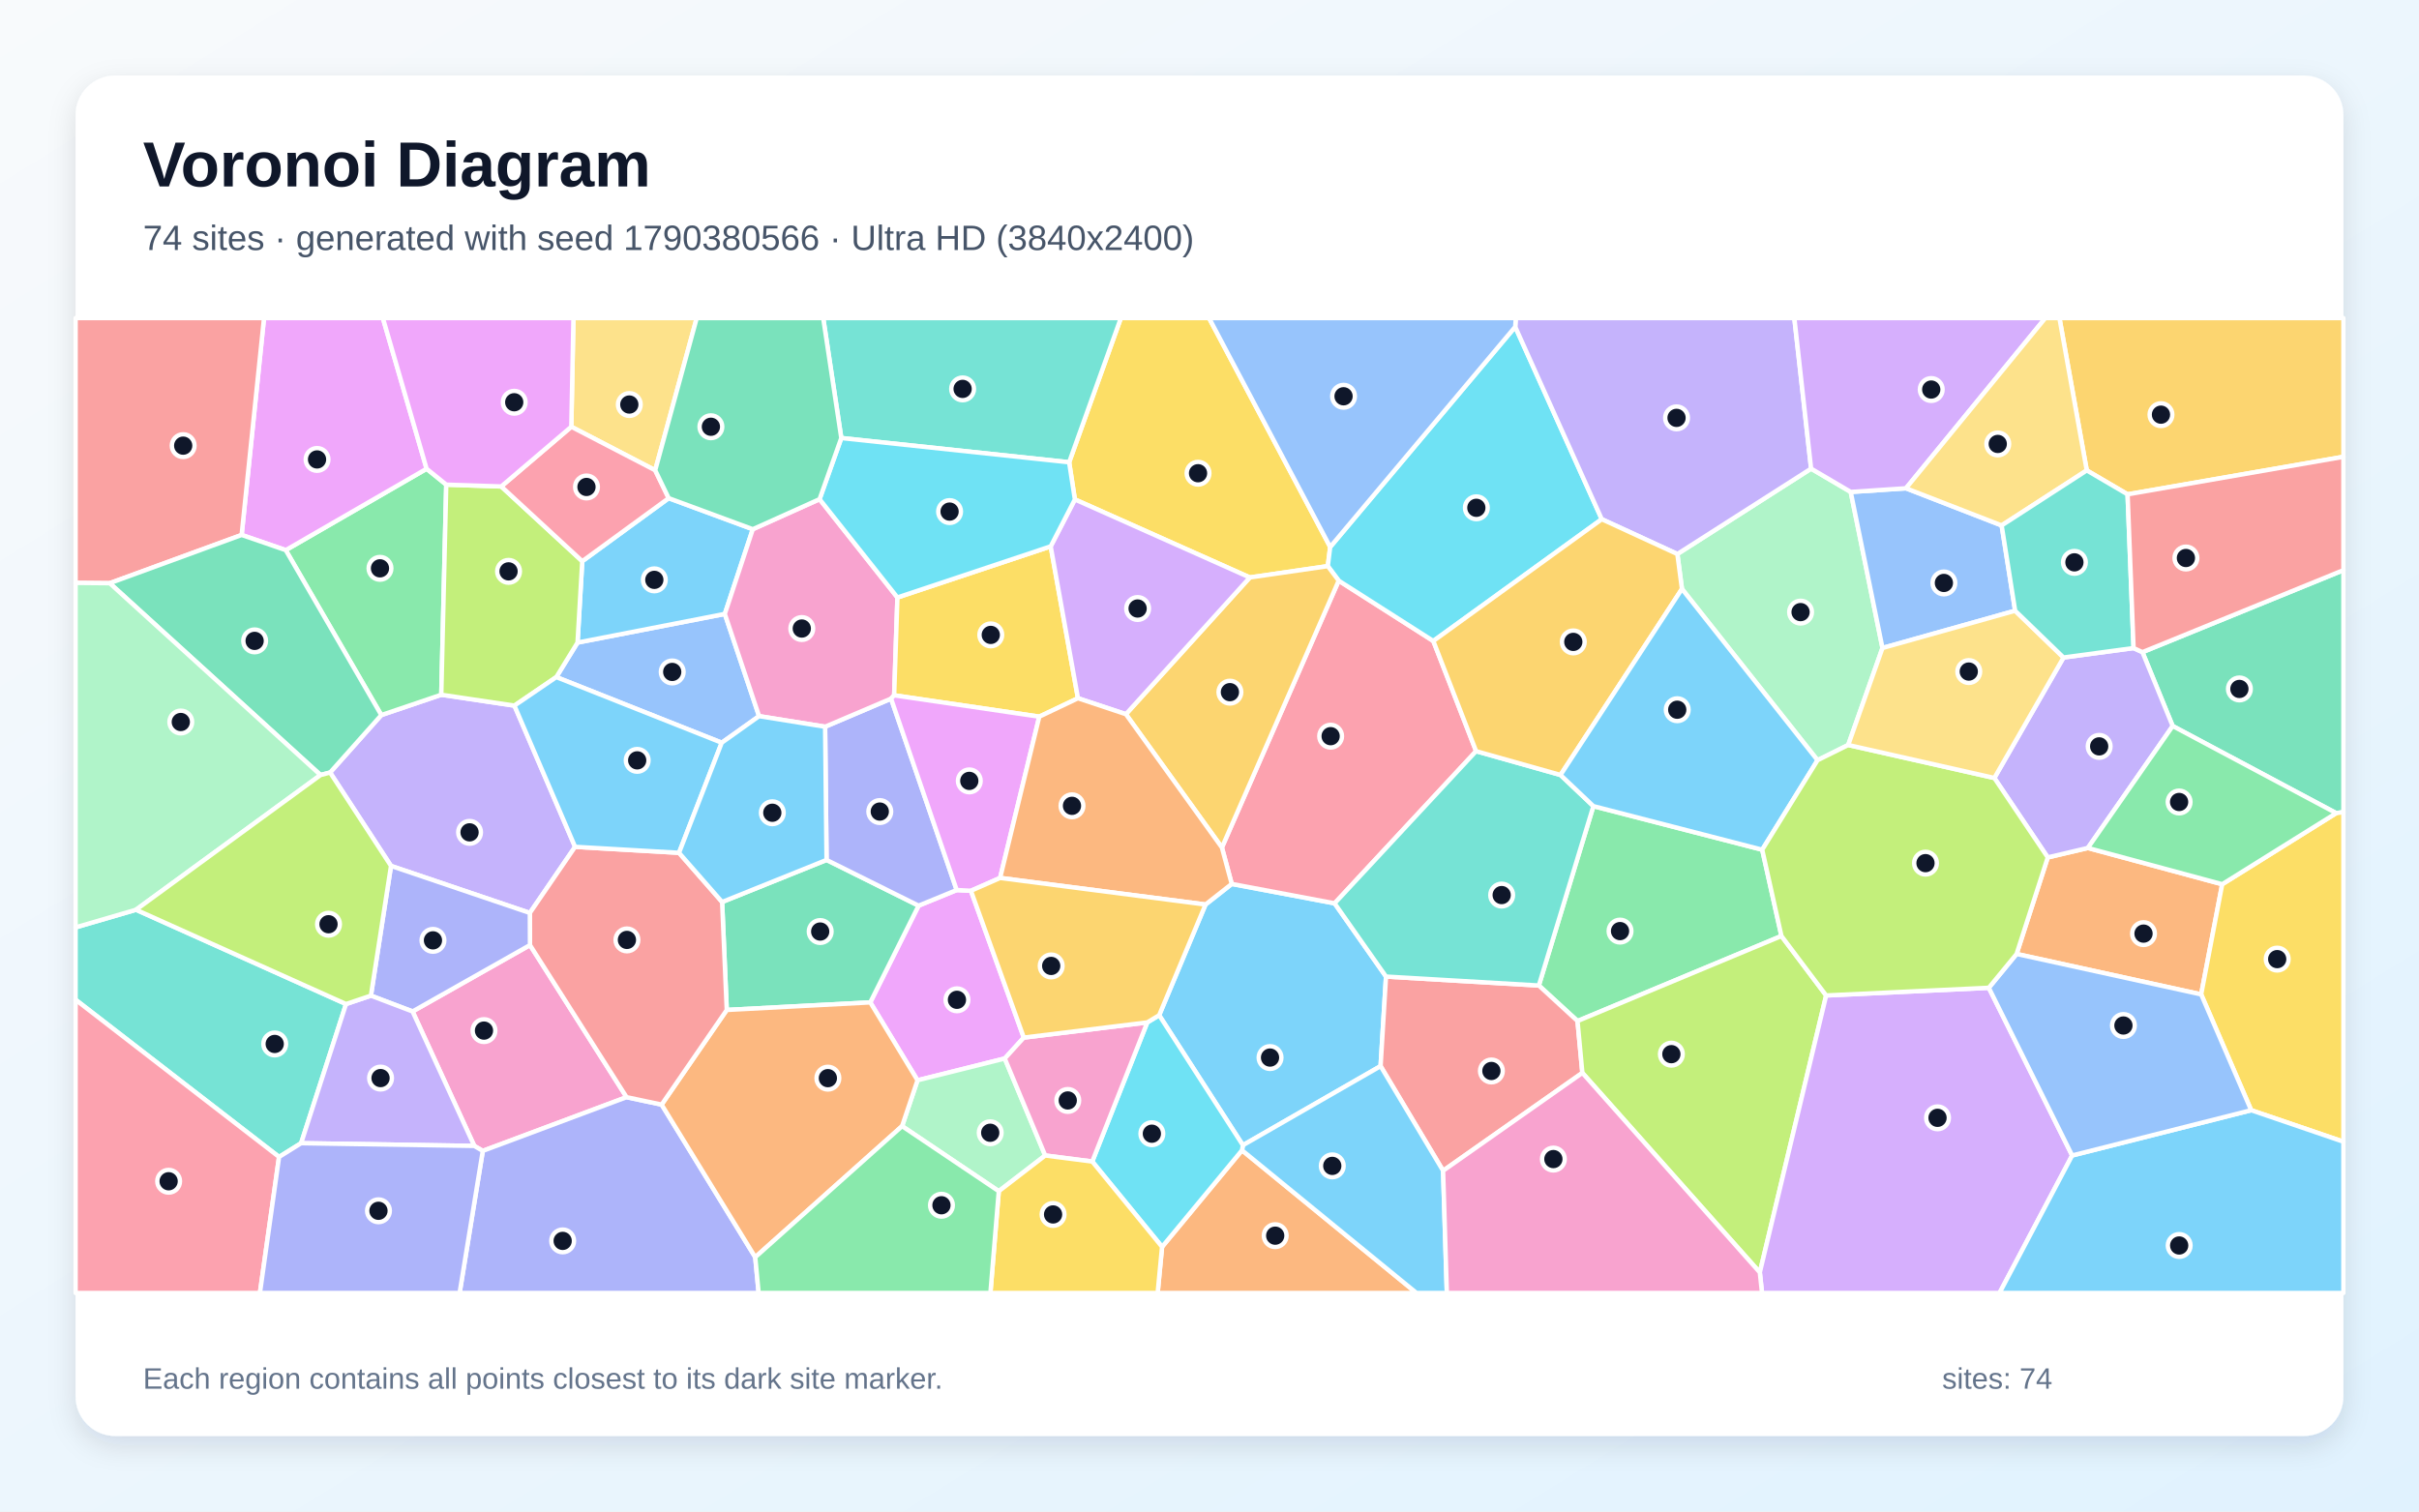
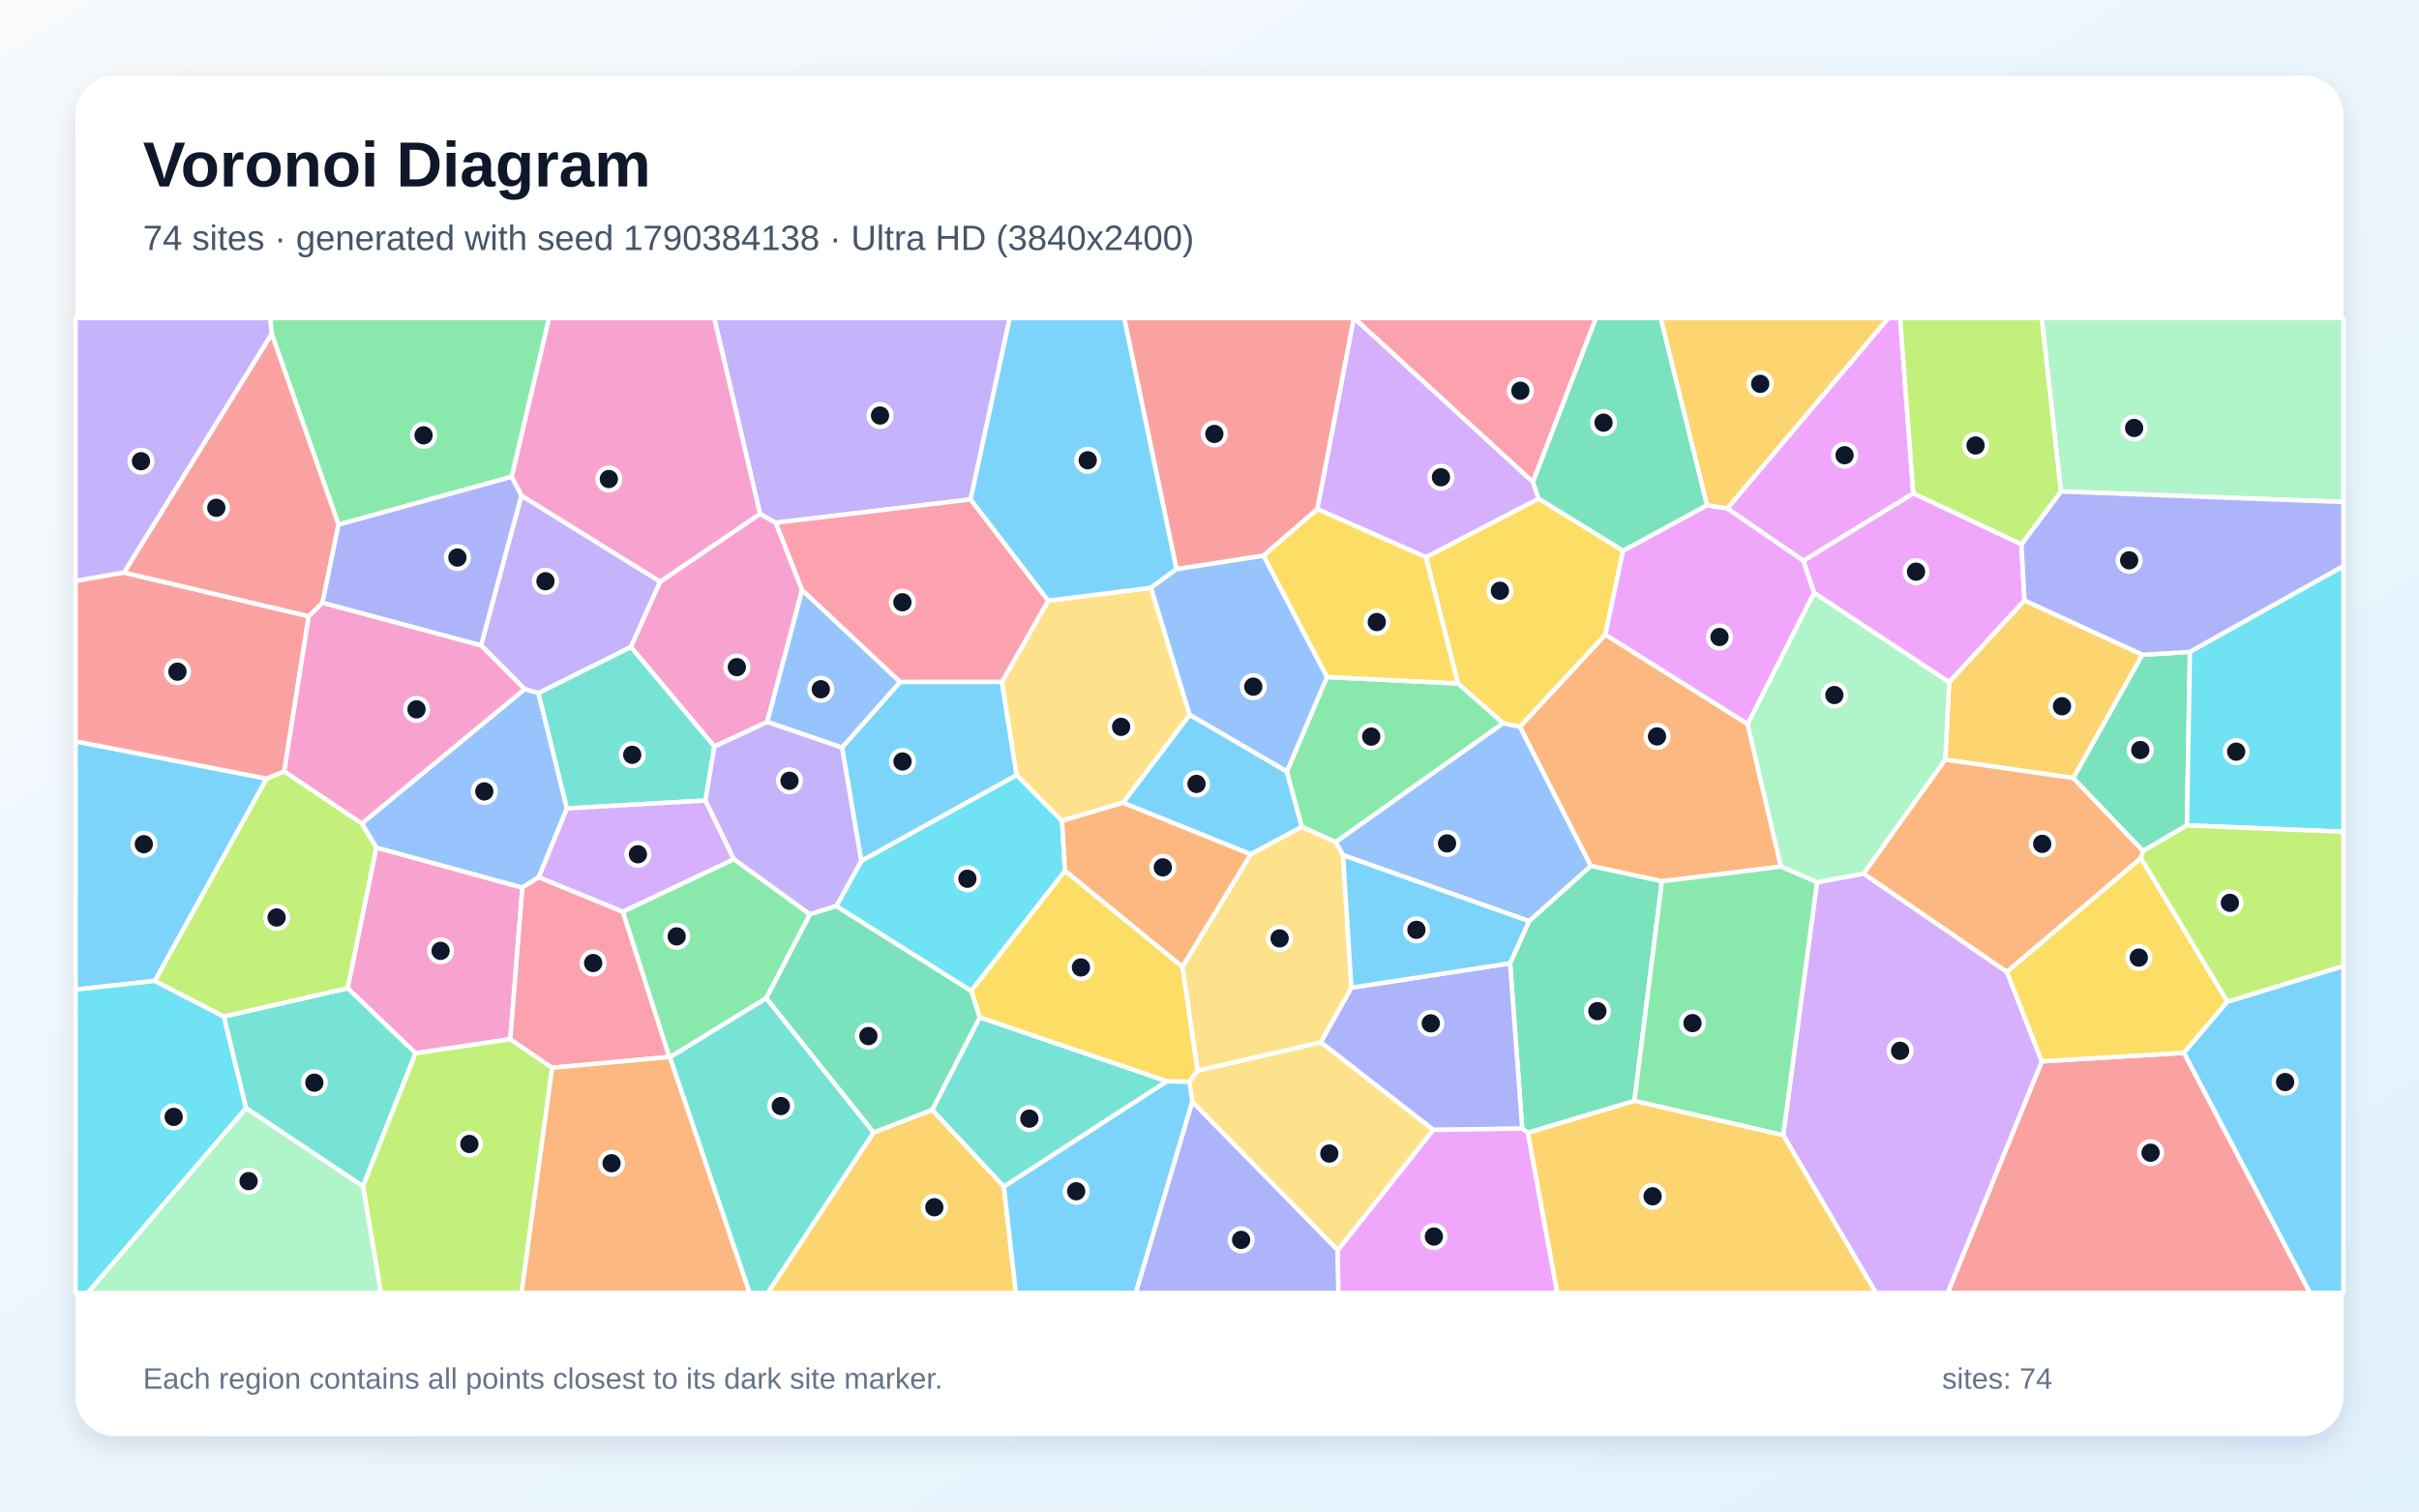
<svg xmlns="http://www.w3.org/2000/svg" width="3840" height="2400" viewBox="0 0 3840 2400" role="img" aria-labelledby="title description">
  <defs>
    <linearGradient id="background" x1="0" y1="0" x2="1" y2="1">
      <stop stop-color="#F8FAFC" />
      <stop offset="1" stop-color="#E0F2FE" />
    </linearGradient>
    <filter id="shadow" x="-5%" y="-5%" width="110%" height="110%">
      <feDropShadow dx="0" dy="15" stdDeviation="22" flood-color="#0F172A" flood-opacity=".12" />
    </filter>
  </defs>
  <rect width="3840" height="2400" fill="url(#background)" />
  <rect x="120" y="120" width="3600" height="2160" rx="63" fill="#FFFFFF" filter="url(#shadow)" />
  <g font-family="Arial, sans-serif">
    <text x="227" y="296" font-size="101" font-weight="700" fill="#0F172A">Voronoi Diagram</text>
-     <text x="227" y="397" font-size="56" fill="#475569">74 sites · generated with seed 1790380566 · Ultra HD (3840x2400)</text>
+     <text x="227" y="397" font-size="56" fill="#475569">74 sites · generated with seed 1790384138 · Ultra HD (3840x2400)</text>
  </g>
  <g stroke="#FFFFFF" stroke-width="7" stroke-linejoin="round">
-     <polygon points="1913.7,1436.2 1955.3,1403.5 2118.6,1434.3 2200.2,1550.6 2191.6,1692.8 1973.0,1818.4 1840.1,1612.0" fill="#38BDF8" fill-opacity="0.65" />
-     <polygon points="620.7,1374.9 524.0,1226.6 605.3,1135.4 700.5,1103.1 816.6,1120.4 912.9,1344.6 841.1,1449.6" fill="#A78BFA" fill-opacity="0.65" />
-     <polygon points="752.9,1819.5 654.9,1606.0 841.3,1500.6 994.6,1742.1 766.4,1827.4" fill="#F472B6" fill-opacity="0.65" />
-     <polygon points="1844.7,1979.8 1971.6,1826.4 2248.6,2053.0 1837.7,2053.0" fill="#FB923C" fill-opacity="0.65" />
-     <polygon points="2111.6,868.5 2107.8,898.9 1984.0,916.9 1706.3,793.0 1697.2,734.0 1779.3,505.0 1919.3,505.0" fill="#FACC15" fill-opacity="0.65" />
-     <polygon points="2529.4,1280.0 2797.4,1349.2 2827.9,1486.2 2504.2,1621.2 2442.8,1564.8" fill="#4ADE80" fill-opacity="0.65" />
-     <polygon points="549.3,1594.2 478.0,1815.2 443.0,1837.0 120.0,1587.4 120.0,1472.5 215.9,1444.5" fill="#2DD4BF" fill-opacity="0.65" />
-     <polygon points="1205.0,1137.1 1145.7,1179.3 883.1,1075.1 916.8,1020.3 1150.6,974.8" fill="#60A5FA" fill-opacity="0.65" />
-     <polygon points="1625.2,1647.5 1595.0,1680.7 1456.5,1715.3 1381.5,1591.6 1458.2,1438.0 1518.7,1413.2 1541.3,1414.4" fill="#E879F9" fill-opacity="0.65" />
-     <polygon points="3708.6,1291.1 3449.0,1152.8 3401.0,1035.5 3720.0,905.3 3720.0,1289.5" fill="#34D399" fill-opacity="0.65" />
-     <polygon points="2290.8,1858.9 2191.6,1692.8 2200.2,1550.6 2442.8,1564.8 2504.2,1621.2 2511.9,1703.5" fill="#F87171" fill-opacity="0.65" />
-     <polygon points="766.4,1827.4 994.6,1742.1 1050.3,1753.9 1198.9,1996.2 1204.3,2053.0 729.6,2053.0" fill="#818CF8" fill-opacity="0.65" />
-     <polygon points="3377.4,784.9 3312.6,746.9 3269.2,505.0 3720.0,505.0 3720.0,725.3" fill="#FBBF24" fill-opacity="0.65" />
-     <polygon points="2511.9,1703.5 2504.2,1621.2 2827.9,1486.2 2898.9,1580.6 2793.6,2020.4" fill="#A3E635" fill-opacity="0.65" />
-     <polygon points="2793.6,2020.4 2898.9,1580.6 3157.1,1568.4 3289.4,1834.7 3174.1,2053.0 2797.1,2053.0" fill="#C084FC" fill-opacity="0.65" />
-     <polygon points="1939.7,1345.7 2125.1,922.0 2275.3,1017.8 2343.2,1192.7 2118.6,1434.3 1955.3,1403.5" fill="#FB7185" fill-opacity="0.65" />
-     <polygon points="2405.3,518.9 2542.7,824.4 2275.3,1017.8 2125.1,922.0 2107.8,898.9 2111.6,868.5" fill="#22D3EE" fill-opacity="0.65" />
-     <polygon points="2933.9,1182.9 2885.2,1207.1 2670.0,935.1 2662.7,879.7 2875.0,744.1 2937.9,781.1 2988.3,1028.9" fill="#86EFAC" fill-opacity="0.65" />
-     <polygon points="1040.1,746.7 906.9,677.6 910.3,505.0 1106.0,505.0" fill="#FCD34D" fill-opacity="0.65" />
-     <polygon points="1195.0,840.3 1150.6,974.8 916.8,1020.3 924.3,891.1 1061.5,791.0" fill="#38BDF8" fill-opacity="0.65" />
-     <polygon points="1971.6,1826.4 1973.0,1818.4 2191.6,1692.8 2290.8,1858.9 2296.8,2053.0 2248.6,2053.0" fill="#38BDF8" fill-opacity="0.65" />
-     <polygon points="2875.0,744.1 2662.7,879.7 2542.7,824.4 2405.3,518.9 2406.2,505.0 2848.4,505.0" fill="#A78BFA" fill-opacity="0.65" />
-     <polygon points="2290.8,1858.9 2511.9,1703.5 2793.6,2020.4 2797.1,2053.0 2296.8,2053.0" fill="#F472B6" fill-opacity="0.65" />
-     <polygon points="3527.6,1404.0 3494.2,1578.9 3201.2,1514.7 3250.7,1361.4 3314.3,1346.4" fill="#FB923C" fill-opacity="0.65" />
-     <polygon points="3573.6,1762.8 3494.2,1578.9 3527.6,1404.0 3708.6,1291.1 3720.0,1289.5 3720.0,1812.8" fill="#FACC15" fill-opacity="0.65" />
-     <polygon points="453.6,873.5 677.2,744.3 708.4,769.5 700.5,1103.1 605.3,1135.4" fill="#4ADE80" fill-opacity="0.65" />
-     <polygon points="2343.2,1192.7 2477.2,1230.5 2529.4,1280.0 2442.8,1564.8 2200.2,1550.6 2118.6,1434.3" fill="#2DD4BF" fill-opacity="0.65" />
-     <polygon points="3025.6,775.3 3177.5,834.3 3198.9,969.7 2988.3,1028.9 2937.9,781.1" fill="#60A5FA" fill-opacity="0.65" />
-     <polygon points="677.2,744.3 453.6,873.5 383.6,849.4 419.1,505.0 607.8,505.0" fill="#E879F9" fill-opacity="0.65" />
-     <polygon points="1312.1,1365.4 1458.2,1438.0 1381.5,1591.6 1153.7,1603.6 1146.3,1432.2" fill="#34D399" fill-opacity="0.65" />
-     <polygon points="383.6,849.4 174.2,926.0 120.0,925.5 120.0,505.0 419.1,505.0" fill="#F87171" fill-opacity="0.65" />
-     <polygon points="1518.7,1413.2 1458.2,1438.0 1312.1,1365.4 1309.8,1153.9 1414.5,1109.3" fill="#818CF8" fill-opacity="0.65" />
-     <polygon points="2542.7,824.4 2662.7,879.7 2670.0,935.1 2477.2,1230.5 2343.2,1192.7 2275.3,1017.8" fill="#FBBF24" fill-opacity="0.65" />
-     <polygon points="708.4,769.5 795.7,772.4 924.3,891.1 916.8,1020.3 883.1,1075.1 816.6,1120.4 700.5,1103.1" fill="#A3E635" fill-opacity="0.65" />
-     <polygon points="3025.6,775.3 2937.9,781.1 2875.0,744.1 2848.4,505.0 3246.8,505.0" fill="#C084FC" fill-opacity="0.65" />
-     <polygon points="795.7,772.4 906.9,677.6 1040.1,746.7 1061.5,791.0 924.3,891.1" fill="#FB7185" fill-opacity="0.65" />
-     <polygon points="1733.9,1844.3 1821.2,1623.4 1840.1,1612.0 1973.0,1818.4 1971.6,1826.4 1844.7,1979.8" fill="#22D3EE" fill-opacity="0.65" />
-     <polygon points="1432.0,1788.1 1456.5,1715.3 1595.0,1680.7 1659.2,1834.7 1585.5,1891.4" fill="#86EFAC" fill-opacity="0.65" />
-     <polygon points="3312.6,746.9 3177.5,834.3 3025.6,775.3 3246.8,505.0 3269.2,505.0" fill="#FCD34D" fill-opacity="0.65" />
-     <polygon points="2670.0,935.1 2885.2,1207.1 2797.4,1349.2 2529.4,1280.0 2477.2,1230.5" fill="#38BDF8" fill-opacity="0.65" />
-     <polygon points="3289.4,1834.7 3573.6,1762.8 3720.0,1812.8 3720.0,2053.0 3174.1,2053.0" fill="#38BDF8" fill-opacity="0.65" />
-     <polygon points="3314.3,1346.4 3250.7,1361.4 3165.9,1235.3 3275.7,1044.0 3386.9,1029.0 3401.0,1035.5 3449.0,1152.8" fill="#A78BFA" fill-opacity="0.65" />
-     <polygon points="1301.0,792.6 1424.6,948.7 1419.4,1104.0 1414.5,1109.3 1309.8,1153.9 1205.0,1137.1 1150.6,974.8 1195.0,840.3" fill="#F472B6" fill-opacity="0.65" />
-     <polygon points="1198.9,1996.2 1050.3,1753.9 1153.7,1603.6 1381.5,1591.6 1456.5,1715.3 1432.0,1788.1" fill="#FB923C" fill-opacity="0.65" />
-     <polygon points="1667.9,867.5 1711.2,1108.7 1649.8,1137.9 1419.4,1104.0 1424.6,948.7" fill="#FACC15" fill-opacity="0.65" />
-     <polygon points="3527.6,1404.0 3314.3,1346.4 3449.0,1152.8 3708.6,1291.1" fill="#4ADE80" fill-opacity="0.65" />
-     <polygon points="1697.2,734.0 1335.5,695.5 1306.8,505.0 1779.3,505.0" fill="#2DD4BF" fill-opacity="0.65" />
-     <polygon points="3289.4,1834.7 3157.1,1568.4 3201.2,1514.7 3494.2,1578.9 3573.6,1762.8" fill="#60A5FA" fill-opacity="0.65" />
-     <polygon points="1587.6,1394.0 1541.3,1414.4 1518.7,1413.2 1414.5,1109.3 1419.4,1104.0 1649.8,1137.9" fill="#E879F9" fill-opacity="0.65" />
-     <polygon points="508.8,1230.6 174.2,926.0 383.6,849.4 453.6,873.5 605.3,1135.4 524.0,1226.6" fill="#34D399" fill-opacity="0.65" />
-     <polygon points="1077.9,1354.1 1146.3,1432.2 1153.7,1603.6 1050.3,1753.9 994.6,1742.1 841.3,1500.6 841.1,1449.6 912.9,1344.6" fill="#F87171" fill-opacity="0.65" />
-     <polygon points="841.3,1500.6 654.9,1606.0 588.8,1580.9 620.7,1374.9 841.1,1449.6" fill="#818CF8" fill-opacity="0.65" />
-     <polygon points="2125.1,922.0 1939.7,1345.7 1787.3,1134.0 1984.0,916.9 2107.8,898.9" fill="#FBBF24" fill-opacity="0.65" />
-     <polygon points="3165.9,1235.3 3250.7,1361.4 3201.2,1514.7 3157.1,1568.4 2898.9,1580.6 2827.9,1486.2 2797.4,1349.2 2885.2,1207.1 2933.9,1182.9" fill="#A3E635" fill-opacity="0.65" />
-     <polygon points="1787.3,1134.0 1711.2,1108.7 1667.9,867.5 1706.3,793.0 1984.0,916.9" fill="#C084FC" fill-opacity="0.65" />
-     <polygon points="120.0,1587.4 443.0,1837.0 412.6,2053.0 120.0,2053.0" fill="#FB7185" fill-opacity="0.65" />
-     <polygon points="1667.9,867.5 1424.6,948.7 1301.0,792.6 1335.5,695.5 1697.2,734.0 1706.3,793.0" fill="#22D3EE" fill-opacity="0.65" />
-     <polygon points="215.9,1444.5 120.0,1472.5 120.0,925.5 174.2,926.0 508.8,1230.6" fill="#86EFAC" fill-opacity="0.65" />
-     <polygon points="2933.9,1182.9 2988.3,1028.9 3198.9,969.7 3275.7,1044.0 3165.9,1235.3" fill="#FCD34D" fill-opacity="0.65" />
-     <polygon points="1077.9,1354.1 912.9,1344.6 816.6,1120.4 883.1,1075.1 1145.7,1179.3" fill="#38BDF8" fill-opacity="0.65" />
-     <polygon points="1309.8,1153.9 1312.1,1365.4 1146.3,1432.2 1077.9,1354.1 1145.7,1179.3 1205.0,1137.1" fill="#38BDF8" fill-opacity="0.65" />
-     <polygon points="478.0,1815.2 549.3,1594.2 588.8,1580.9 654.9,1606.0 752.9,1819.5" fill="#A78BFA" fill-opacity="0.65" />
-     <polygon points="1659.2,1834.7 1595.0,1680.7 1625.2,1647.5 1821.2,1623.4 1733.9,1844.3" fill="#F472B6" fill-opacity="0.65" />
-     <polygon points="1587.6,1394.0 1649.8,1137.9 1711.2,1108.7 1787.3,1134.0 1939.7,1345.7 1955.3,1403.5 1913.7,1436.2" fill="#FB923C" fill-opacity="0.65" />
-     <polygon points="1585.5,1891.4 1659.2,1834.7 1733.9,1844.3 1844.7,1979.8 1837.7,2053.0 1572.2,2053.0" fill="#FACC15" fill-opacity="0.65" />
-     <polygon points="1198.9,1996.2 1432.0,1788.1 1585.5,1891.4 1572.2,2053.0 1204.3,2053.0" fill="#4ADE80" fill-opacity="0.65" />
-     <polygon points="3386.9,1029.0 3275.7,1044.0 3198.9,969.7 3177.5,834.3 3312.6,746.9 3377.4,784.9" fill="#2DD4BF" fill-opacity="0.65" />
-     <polygon points="2405.3,518.9 2111.6,868.5 1919.3,505.0 2406.2,505.0" fill="#60A5FA" fill-opacity="0.65" />
-     <polygon points="906.9,677.6 795.7,772.4 708.4,769.5 677.2,744.3 607.8,505.0 910.3,505.0" fill="#E879F9" fill-opacity="0.65" />
-     <polygon points="1335.5,695.5 1301.0,792.6 1195.0,840.3 1061.5,791.0 1040.1,746.7 1106.0,505.0 1306.8,505.0" fill="#34D399" fill-opacity="0.65" />
-     <polygon points="3401.0,1035.5 3386.9,1029.0 3377.4,784.9 3720.0,725.3 3720.0,905.3" fill="#F87171" fill-opacity="0.65" />
-     <polygon points="443.0,1837.0 478.0,1815.2 752.9,1819.5 766.4,1827.4 729.6,2053.0 412.6,2053.0" fill="#818CF8" fill-opacity="0.65" />
-     <polygon points="1821.2,1623.4 1625.2,1647.5 1541.3,1414.4 1587.6,1394.0 1913.7,1436.2 1840.1,1612.0" fill="#FBBF24" fill-opacity="0.65" />
-     <polygon points="588.8,1580.9 549.3,1594.2 215.9,1444.5 508.8,1230.6 524.0,1226.6 620.7,1374.9" fill="#A3E635" fill-opacity="0.65" />
+     <polygon points="245.9,1557.5 120.0,1571.3 120.0,1177.1 423.4,1236.3" fill="#38BDF8" fill-opacity="0.65" />
+     <polygon points="763.6,1024.6 827.6,786.8 1048.1,923.5 1001.5,1027.4 854.8,1100.6 832.8,1094.2" fill="#A78BFA" fill-opacity="0.65" />
+     <polygon points="810.1,1650.0 659.7,1672.4 551.8,1569.1 597.3,1345.7 829.3,1409.3" fill="#F472B6" fill-opacity="0.65" />
+     <polygon points="2774.2,1149.6 2827.1,1376.0 2638.2,1399.4 2525.2,1374.9 2412.6,1154.0 2548.4,1007.6" fill="#FB923C" fill-opacity="0.65" />
+     <polygon points="2263.4,884.7 2442.4,791.7 2576.5,874.4 2548.4,1007.6 2412.6,1154.0 2386.1,1148.4 2314.4,1085.2" fill="#FACC15" fill-opacity="0.65" />
+     <polygon points="1165.0,1364.1 1285.8,1451.7 1216.5,1584.9 1063.6,1678.7 1062.3,1678.3 988.6,1447.5" fill="#4ADE80" fill-opacity="0.65" />
+     <polygon points="390.6,1759.7 355.2,1614.0 551.8,1569.1 659.7,1672.4 576.2,1883.7" fill="#2DD4BF" fill-opacity="0.65" />
+     <polygon points="900.0,1283.6 855.3,1392.8 829.3,1409.3 597.3,1345.7 574.2,1307.7 832.8,1094.2 854.8,1100.6" fill="#60A5FA" fill-opacity="0.65" />
+     <polygon points="2879.6,941.3 2862.6,890.4 3037.2,783.2 3208.9,864.1 3213.7,953.6 3094.1,1083.3" fill="#E879F9" fill-opacity="0.65" />
+     <polygon points="2425.4,1798.6 2416.4,1792.0 2397.2,1529.5 2427.3,1462.6 2525.2,1374.9 2638.2,1399.4 2594.5,1748.1" fill="#34D399" fill-opacity="0.65" />
+     <polygon points="3241.2,1685.2 3466.9,1671.6 3667.1,2053.0 3091.6,2053.0" fill="#F87171" fill-opacity="0.65" />
+     <polygon points="2275.3,1794.1 2096.5,1654.9 2145.2,1568.2 2397.2,1529.5 2416.4,1792.0" fill="#818CF8" fill-opacity="0.65" />
+     <polygon points="1386.8,1798.0 1479.8,1762.2 1593.6,1884.0 1612.7,2053.0 1218.6,2053.0" fill="#FBBF24" fill-opacity="0.65" />
+     <polygon points="576.2,1883.7 659.7,1672.4 810.1,1650.0 876.5,1695.4 828.0,2053.0 604.7,2053.0" fill="#A3E635" fill-opacity="0.65" />
+     <polygon points="2830.7,1802.4 2884.4,1400.8 2958.5,1387.1 3185.7,1543.0 3241.2,1685.2 3091.6,2053.0 2978.0,2053.0" fill="#C084FC" fill-opacity="0.65" />
+     <polygon points="876.5,1695.4 810.1,1650.0 829.3,1409.3 855.3,1392.8 988.6,1447.5 1062.3,1678.3" fill="#FB7185" fill-opacity="0.65" />
+     <polygon points="1327.6,1438.8 1367.2,1366.9 1613.9,1230.5 1685.9,1303.3 1690.6,1382.8 1541.7,1573.5" fill="#22D3EE" fill-opacity="0.65" />
+     <polygon points="3271.5,780.4 3241.1,505.0 3720.0,505.0 3720.0,797.1" fill="#86EFAC" fill-opacity="0.65" />
+     <polygon points="2123.6,1985.3 1892.7,1749.4 1887.9,1717.5 1901.0,1700.0 2096.5,1654.9 2275.3,1794.1" fill="#FCD34D" fill-opacity="0.65" />
+     <polygon points="1782.6,1274.6 1888.5,1134.8 2042.8,1224.9 2066.7,1312.9 1985.4,1356.5" fill="#38BDF8" fill-opacity="0.65" />
+     <polygon points="1336.6,1187.0 1428.9,1082.7 1590.5,1082.6 1613.9,1230.5 1367.2,1366.9" fill="#38BDF8" fill-opacity="0.65" />
+     <polygon points="431.4,530.3 197.1,909.1 120.0,922.5 120.0,505.0 429.1,505.0" fill="#A78BFA" fill-opacity="0.65" />
+     <polygon points="1206.5,815.8 1231.5,830.0 1273.3,936.7 1218.0,1146.4 1134.0,1185.4 1001.5,1027.4 1048.1,923.5" fill="#F472B6" fill-opacity="0.65" />
+     <polygon points="876.5,1695.4 1062.3,1678.3 1063.6,1678.7 1190.1,2053.0 828.0,2053.0" fill="#FB923C" fill-opacity="0.65" />
+     <polygon points="3535.9,1590.5 3466.9,1671.6 3241.2,1685.2 3185.7,1543.0 3398.5,1362.3" fill="#FACC15" fill-opacity="0.65" />
+     <polygon points="2120.3,1337.2 2066.7,1312.9 2042.8,1224.9 2106.4,1075.0 2314.4,1085.2 2386.1,1148.4" fill="#4ADE80" fill-opacity="0.65" />
+     <polygon points="1134.0,1185.4 1119.9,1271.1 900.0,1283.6 854.8,1100.6 1001.5,1027.4" fill="#2DD4BF" fill-opacity="0.65" />
+     <polygon points="1428.9,1082.7 1336.6,1187.0 1218.0,1146.4 1273.3,936.7" fill="#60A5FA" fill-opacity="0.65" />
+     <polygon points="3037.2,783.2 2862.6,890.4 2741.8,807.3 2997.5,505.0 3016.4,505.0" fill="#E879F9" fill-opacity="0.65" />
+     <polygon points="3471.6,1310.5 3401.9,1351.3 3291.1,1235.4 3400.6,1039.6 3476.4,1035.1" fill="#34D399" fill-opacity="0.65" />
+     <polygon points="2091.3,808.4 2005.6,882.4 1867.5,903.7 1784.5,505.0 2149.3,505.0" fill="#F87171" fill-opacity="0.65" />
+     <polygon points="3476.4,1035.1 3400.6,1039.6 3213.7,953.6 3208.9,864.1 3271.5,780.4 3720.0,797.1 3720.0,899.0" fill="#818CF8" fill-opacity="0.65" />
+     <polygon points="3400.6,1039.6 3291.1,1235.4 3088.0,1206.2 3094.1,1083.3 3213.7,953.6" fill="#FBBF24" fill-opacity="0.65" />
+     <polygon points="3271.5,780.4 3208.9,864.1 3037.2,783.2 3016.4,505.0 3241.1,505.0" fill="#A3E635" fill-opacity="0.65" />
+     <polygon points="2433.5,765.3 2442.4,791.7 2263.4,884.7 2091.3,808.4 2149.3,505.0 2149.8,505.0" fill="#C084FC" fill-opacity="0.65" />
+     <polygon points="2433.5,765.3 2149.8,505.0 2533.6,505.0" fill="#FB7185" fill-opacity="0.65" />
+     <polygon points="3471.6,1310.5 3476.4,1035.1 3720.0,899.0 3720.0,1320.7" fill="#22D3EE" fill-opacity="0.65" />
+     <polygon points="3088.0,1206.2 2958.5,1387.1 2884.4,1400.8 2827.1,1376.0 2774.2,1149.6 2879.6,941.3 3094.1,1083.3" fill="#86EFAC" fill-opacity="0.65" />
+     <polygon points="1664.0,953.7 1827.1,933.2 1888.5,1134.8 1782.6,1274.6 1685.9,1303.3 1613.9,1230.5 1590.5,1082.6" fill="#FCD34D" fill-opacity="0.65" />
+     <polygon points="3466.9,1671.6 3535.9,1590.5 3720.0,1533.8 3720.0,2053.0 3667.1,2053.0" fill="#38BDF8" fill-opacity="0.65" />
+     <polygon points="1593.6,1884.0 1852.4,1716.7 1887.9,1717.5 1892.7,1749.4 1803.1,2053.0 1612.7,2053.0" fill="#38BDF8" fill-opacity="0.65" />
+     <polygon points="1540.8,793.0 1231.5,830.0 1206.5,815.8 1133.7,505.0 1602.9,505.0" fill="#A78BFA" fill-opacity="0.65" />
+     <polygon points="1206.5,815.8 1048.1,923.5 827.6,786.8 812.1,757.0 871.5,505.0 1133.7,505.0" fill="#F472B6" fill-opacity="0.65" />
+     <polygon points="3088.0,1206.2 3291.1,1235.4 3401.9,1351.3 3398.5,1362.3 3185.7,1543.0 2958.5,1387.1" fill="#FB923C" fill-opacity="0.65" />
+     <polygon points="2106.4,1075.0 2005.6,882.4 2091.3,808.4 2263.4,884.7 2314.4,1085.2" fill="#FACC15" fill-opacity="0.65" />
+     <polygon points="812.1,757.0 537.4,833.1 431.4,530.3 429.1,505.0 871.5,505.0" fill="#4ADE80" fill-opacity="0.65" />
+     <polygon points="1555.2,1615.3 1852.4,1716.7 1593.6,1884.0 1479.8,1762.2" fill="#2DD4BF" fill-opacity="0.65" />
+     <polygon points="2132.0,1357.9 2120.3,1337.2 2386.1,1148.4 2412.6,1154.0 2525.2,1374.9 2427.3,1462.6" fill="#60A5FA" fill-opacity="0.65" />
+     <polygon points="2709.9,802.1 2741.8,807.3 2862.6,890.4 2879.6,941.3 2774.2,1149.6 2548.4,1007.6 2576.5,874.4" fill="#E879F9" fill-opacity="0.65" />
+     <polygon points="2709.9,802.1 2576.5,874.4 2442.4,791.7 2433.5,765.3 2533.6,505.0 2636.3,505.0" fill="#34D399" fill-opacity="0.65" />
+     <polygon points="197.1,909.1 490.1,978.5 451.2,1225.1 423.4,1236.3 120.0,1177.1 120.0,922.5" fill="#F87171" fill-opacity="0.65" />
+     <polygon points="1892.7,1749.4 2123.6,1985.3 2124.7,2053.0 1803.1,2053.0" fill="#818CF8" fill-opacity="0.65" />
+     <polygon points="2741.8,807.3 2709.9,802.1 2636.3,505.0 2997.5,505.0" fill="#FBBF24" fill-opacity="0.65" />
+     <polygon points="3535.9,1590.5 3398.5,1362.3 3401.9,1351.3 3471.6,1310.5 3720.0,1320.7 3720.0,1533.8" fill="#A3E635" fill-opacity="0.65" />
+     <polygon points="1119.9,1271.1 1165.0,1364.1 988.6,1447.5 855.3,1392.8 900.0,1283.6" fill="#C084FC" fill-opacity="0.65" />
+     <polygon points="1540.8,793.0 1664.0,953.7 1590.5,1082.6 1428.9,1082.7 1273.3,936.7 1231.5,830.0" fill="#FB7185" fill-opacity="0.65" />
+     <polygon points="120.0,1571.3 245.9,1557.5 355.2,1614.0 390.6,1759.7 139.1,2053.0 120.0,2053.0" fill="#22D3EE" fill-opacity="0.65" />
+     <polygon points="390.6,1759.7 576.2,1883.7 604.7,2053.0 139.1,2053.0" fill="#86EFAC" fill-opacity="0.65" />
+     <polygon points="1901.0,1700.0 1876.9,1535.1 1985.4,1356.5 2066.7,1312.9 2120.3,1337.2 2132.0,1357.9 2145.2,1568.2 2096.5,1654.9" fill="#FCD34D" fill-opacity="0.65" />
+     <polygon points="2145.2,1568.2 2132.0,1357.9 2427.3,1462.6 2397.2,1529.5" fill="#38BDF8" fill-opacity="0.65" />
+     <polygon points="1867.5,903.7 1827.1,933.2 1664.0,953.7 1540.8,793.0 1602.9,505.0 1784.5,505.0" fill="#38BDF8" fill-opacity="0.65" />
+     <polygon points="1119.9,1271.1 1134.0,1185.4 1218.0,1146.4 1336.6,1187.0 1367.2,1366.9 1327.6,1438.8 1285.8,1451.7 1165.0,1364.1" fill="#A78BFA" fill-opacity="0.65" />
+     <polygon points="574.2,1307.7 451.2,1225.1 490.1,978.5 511.9,956.9 763.6,1024.6 832.8,1094.2" fill="#F472B6" fill-opacity="0.65" />
+     <polygon points="1876.9,1535.1 1690.6,1382.8 1685.9,1303.3 1782.6,1274.6 1985.4,1356.5" fill="#FB923C" fill-opacity="0.65" />
+     <polygon points="1876.9,1535.1 1901.0,1700.0 1887.9,1717.5 1852.4,1716.7 1555.2,1615.3 1541.7,1573.5 1690.6,1382.8" fill="#FACC15" fill-opacity="0.65" />
+     <polygon points="2594.5,1748.1 2638.2,1399.4 2827.1,1376.0 2884.4,1400.8 2830.7,1802.4" fill="#4ADE80" fill-opacity="0.65" />
+     <polygon points="1063.6,1678.7 1216.5,1584.9 1386.8,1798.0 1218.6,2053.0 1190.1,2053.0" fill="#2DD4BF" fill-opacity="0.65" />
+     <polygon points="2106.4,1075.0 2042.8,1224.9 1888.5,1134.8 1827.1,933.2 1867.5,903.7 2005.6,882.4" fill="#60A5FA" fill-opacity="0.65" />
+     <polygon points="2123.6,1985.3 2275.3,1794.1 2416.4,1792.0 2425.4,1798.6 2472.2,2053.0 2124.7,2053.0" fill="#E879F9" fill-opacity="0.65" />
+     <polygon points="1327.6,1438.8 1541.7,1573.5 1555.2,1615.3 1479.8,1762.2 1386.8,1798.0 1216.5,1584.9 1285.8,1451.7" fill="#34D399" fill-opacity="0.65" />
+     <polygon points="537.4,833.1 511.9,956.9 490.1,978.5 197.1,909.1 431.4,530.3" fill="#F87171" fill-opacity="0.65" />
+     <polygon points="537.4,833.1 812.1,757.0 827.6,786.8 763.6,1024.6 511.9,956.9" fill="#818CF8" fill-opacity="0.65" />
+     <polygon points="2425.4,1798.6 2594.5,1748.1 2830.7,1802.4 2978.0,2053.0 2472.2,2053.0" fill="#FBBF24" fill-opacity="0.65" />
+     <polygon points="355.2,1614.0 245.9,1557.5 423.4,1236.3 451.2,1225.1 574.2,1307.7 597.3,1345.7 551.8,1569.1" fill="#A3E635" fill-opacity="0.65" />
  </g>
  <g>
-     <circle cx="2016.1" cy="1679.2" r="18" fill="#0F172A" stroke="#FFFFFF" stroke-width="7" />
-     <circle cx="745.4" cy="1321.6" r="18" fill="#0F172A" stroke="#FFFFFF" stroke-width="7" />
-     <circle cx="768.3" cy="1636.4" r="18" fill="#0F172A" stroke="#FFFFFF" stroke-width="7" />
-     <circle cx="2024.3" cy="1962.0" r="18" fill="#0F172A" stroke="#FFFFFF" stroke-width="7" />
-     <circle cx="1901.8" cy="751.4" r="18" fill="#0F172A" stroke="#FFFFFF" stroke-width="7" />
-     <circle cx="2571.7" cy="1478.4" r="18" fill="#0F172A" stroke="#FFFFFF" stroke-width="7" />
-     <circle cx="436.1" cy="1657.6" r="18" fill="#0F172A" stroke="#FFFFFF" stroke-width="7" />
-     <circle cx="1067.1" cy="1066.9" r="18" fill="#0F172A" stroke="#FFFFFF" stroke-width="7" />
-     <circle cx="1519.1" cy="1587.5" r="18" fill="#0F172A" stroke="#FFFFFF" stroke-width="7" />
-     <circle cx="3554.9" cy="1093.9" r="18" fill="#0F172A" stroke="#FFFFFF" stroke-width="7" />
-     <circle cx="2367.5" cy="1700.5" r="18" fill="#0F172A" stroke="#FFFFFF" stroke-width="7" />
-     <circle cx="893.2" cy="1970.3" r="18" fill="#0F172A" stroke="#FFFFFF" stroke-width="7" />
-     <circle cx="3430.4" cy="658.4" r="18" fill="#0F172A" stroke="#FFFFFF" stroke-width="7" />
-     <circle cx="2653.2" cy="1673.8" r="18" fill="#0F172A" stroke="#FFFFFF" stroke-width="7" />
-     <circle cx="3075.7" cy="1774.9" r="18" fill="#0F172A" stroke="#FFFFFF" stroke-width="7" />
-     <circle cx="2112.3" cy="1168.9" r="18" fill="#0F172A" stroke="#FFFFFF" stroke-width="7" />
-     <circle cx="2343.6" cy="806.3" r="18" fill="#0F172A" stroke="#FFFFFF" stroke-width="7" />
-     <circle cx="2858.3" cy="971.9" r="18" fill="#0F172A" stroke="#FFFFFF" stroke-width="7" />
-     <circle cx="999.0" cy="642.3" r="18" fill="#0F172A" stroke="#FFFFFF" stroke-width="7" />
-     <circle cx="1038.7" cy="920.7" r="18" fill="#0F172A" stroke="#FFFFFF" stroke-width="7" />
-     <circle cx="2114.9" cy="1851.2" r="18" fill="#0F172A" stroke="#FFFFFF" stroke-width="7" />
-     <circle cx="2661.4" cy="663.5" r="18" fill="#0F172A" stroke="#FFFFFF" stroke-width="7" />
-     <circle cx="2465.9" cy="1840.4" r="18" fill="#0F172A" stroke="#FFFFFF" stroke-width="7" />
-     <circle cx="3402.7" cy="1482.4" r="18" fill="#0F172A" stroke="#FFFFFF" stroke-width="7" />
-     <circle cx="3614.9" cy="1522.9" r="18" fill="#0F172A" stroke="#FFFFFF" stroke-width="7" />
-     <circle cx="603.2" cy="902.4" r="18" fill="#0F172A" stroke="#FFFFFF" stroke-width="7" />
-     <circle cx="2383.8" cy="1421.2" r="18" fill="#0F172A" stroke="#FFFFFF" stroke-width="7" />
-     <circle cx="3085.8" cy="925.6" r="18" fill="#0F172A" stroke="#FFFFFF" stroke-width="7" />
-     <circle cx="503.3" cy="729.5" r="18" fill="#0F172A" stroke="#FFFFFF" stroke-width="7" />
-     <circle cx="1302.0" cy="1479.1" r="18" fill="#0F172A" stroke="#FFFFFF" stroke-width="7" />
-     <circle cx="290.8" cy="707.6" r="18" fill="#0F172A" stroke="#FFFFFF" stroke-width="7" />
-     <circle cx="1396.6" cy="1288.6" r="18" fill="#0F172A" stroke="#FFFFFF" stroke-width="7" />
-     <circle cx="2497.5" cy="1019.2" r="18" fill="#0F172A" stroke="#FFFFFF" stroke-width="7" />
-     <circle cx="807.3" cy="907.2" r="18" fill="#0F172A" stroke="#FFFFFF" stroke-width="7" />
-     <circle cx="3065.7" cy="618.5" r="18" fill="#0F172A" stroke="#FFFFFF" stroke-width="7" />
-     <circle cx="931.0" cy="773.2" r="18" fill="#0F172A" stroke="#FFFFFF" stroke-width="7" />
-     <circle cx="1828.5" cy="1800.1" r="18" fill="#0F172A" stroke="#FFFFFF" stroke-width="7" />
-     <circle cx="1571.9" cy="1798.6" r="18" fill="#0F172A" stroke="#FFFFFF" stroke-width="7" />
-     <circle cx="3171.3" cy="704.9" r="18" fill="#0F172A" stroke="#FFFFFF" stroke-width="7" />
-     <circle cx="2662.5" cy="1126.9" r="18" fill="#0F172A" stroke="#FFFFFF" stroke-width="7" />
-     <circle cx="3459.3" cy="1977.6" r="18" fill="#0F172A" stroke="#FFFFFF" stroke-width="7" />
-     <circle cx="3332.3" cy="1185.1" r="18" fill="#0F172A" stroke="#FFFFFF" stroke-width="7" />
-     <circle cx="1272.8" cy="998.0" r="18" fill="#0F172A" stroke="#FFFFFF" stroke-width="7" />
-     <circle cx="1314.2" cy="1711.9" r="18" fill="#0F172A" stroke="#FFFFFF" stroke-width="7" />
-     <circle cx="1572.8" cy="1008.1" r="18" fill="#0F172A" stroke="#FFFFFF" stroke-width="7" />
-     <circle cx="3459.2" cy="1273.4" r="18" fill="#0F172A" stroke="#FFFFFF" stroke-width="7" />
-     <circle cx="1528.1" cy="617.5" r="18" fill="#0F172A" stroke="#FFFFFF" stroke-width="7" />
-     <circle cx="3370.8" cy="1628.3" r="18" fill="#0F172A" stroke="#FFFFFF" stroke-width="7" />
-     <circle cx="1538.7" cy="1239.9" r="18" fill="#0F172A" stroke="#FFFFFF" stroke-width="7" />
-     <circle cx="404.2" cy="1017.6" r="18" fill="#0F172A" stroke="#FFFFFF" stroke-width="7" />
-     <circle cx="995.2" cy="1492.4" r="18" fill="#0F172A" stroke="#FFFFFF" stroke-width="7" />
-     <circle cx="687.3" cy="1493.1" r="18" fill="#0F172A" stroke="#FFFFFF" stroke-width="7" />
-     <circle cx="1952.4" cy="1099.0" r="18" fill="#0F172A" stroke="#FFFFFF" stroke-width="7" />
-     <circle cx="3056.6" cy="1370.5" r="18" fill="#0F172A" stroke="#FFFFFF" stroke-width="7" />
-     <circle cx="1805.9" cy="966.2" r="18" fill="#0F172A" stroke="#FFFFFF" stroke-width="7" />
-     <circle cx="267.7" cy="1875.6" r="18" fill="#0F172A" stroke="#FFFFFF" stroke-width="7" />
-     <circle cx="1507.4" cy="812.3" r="18" fill="#0F172A" stroke="#FFFFFF" stroke-width="7" />
-     <circle cx="287.0" cy="1146.4" r="18" fill="#0F172A" stroke="#FFFFFF" stroke-width="7" />
-     <circle cx="3125.3" cy="1066.3" r="18" fill="#0F172A" stroke="#FFFFFF" stroke-width="7" />
-     <circle cx="1011.5" cy="1207.3" r="18" fill="#0F172A" stroke="#FFFFFF" stroke-width="7" />
-     <circle cx="1226.0" cy="1290.5" r="18" fill="#0F172A" stroke="#FFFFFF" stroke-width="7" />
-     <circle cx="604.1" cy="1711.8" r="18" fill="#0F172A" stroke="#FFFFFF" stroke-width="7" />
-     <circle cx="1695.0" cy="1747.3" r="18" fill="#0F172A" stroke="#FFFFFF" stroke-width="7" />
-     <circle cx="1701.7" cy="1279.5" r="18" fill="#0F172A" stroke="#FFFFFF" stroke-width="7" />
-     <circle cx="1671.7" cy="1928.3" r="18" fill="#0F172A" stroke="#FFFFFF" stroke-width="7" />
-     <circle cx="1494.5" cy="1913.7" r="18" fill="#0F172A" stroke="#FFFFFF" stroke-width="7" />
-     <circle cx="3293.0" cy="892.9" r="18" fill="#0F172A" stroke="#FFFFFF" stroke-width="7" />
-     <circle cx="2132.8" cy="629.2" r="18" fill="#0F172A" stroke="#FFFFFF" stroke-width="7" />
-     <circle cx="816.3" cy="638.7" r="18" fill="#0F172A" stroke="#FFFFFF" stroke-width="7" />
-     <circle cx="1128.5" cy="677.6" r="18" fill="#0F172A" stroke="#FFFFFF" stroke-width="7" />
-     <circle cx="3470.0" cy="886.0" r="18" fill="#0F172A" stroke="#FFFFFF" stroke-width="7" />
-     <circle cx="600.8" cy="1922.5" r="18" fill="#0F172A" stroke="#FFFFFF" stroke-width="7" />
-     <circle cx="1668.7" cy="1533.7" r="18" fill="#0F172A" stroke="#FFFFFF" stroke-width="7" />
-     <circle cx="521.5" cy="1467.5" r="18" fill="#0F172A" stroke="#FFFFFF" stroke-width="7" />
+     <circle cx="228.3" cy="1340.4" r="18" fill="#0F172A" stroke="#FFFFFF" stroke-width="7" />
+     <circle cx="865.9" cy="922.9" r="18" fill="#0F172A" stroke="#FFFFFF" stroke-width="7" />
+     <circle cx="699.4" cy="1509.8" r="18" fill="#0F172A" stroke="#FFFFFF" stroke-width="7" />
+     <circle cx="2630.4" cy="1169.3" r="18" fill="#0F172A" stroke="#FFFFFF" stroke-width="7" />
+     <circle cx="2381.0" cy="938.0" r="18" fill="#0F172A" stroke="#FFFFFF" stroke-width="7" />
+     <circle cx="1074.2" cy="1486.8" r="18" fill="#0F172A" stroke="#FFFFFF" stroke-width="7" />
+     <circle cx="499.0" cy="1719.1" r="18" fill="#0F172A" stroke="#FFFFFF" stroke-width="7" />
+     <circle cx="768.8" cy="1256.6" r="18" fill="#0F172A" stroke="#FFFFFF" stroke-width="7" />
+     <circle cx="3041.6" cy="907.7" r="18" fill="#0F172A" stroke="#FFFFFF" stroke-width="7" />
+     <circle cx="2535.7" cy="1605.5" r="18" fill="#0F172A" stroke="#FFFFFF" stroke-width="7" />
+     <circle cx="3413.9" cy="1830.3" r="18" fill="#0F172A" stroke="#FFFFFF" stroke-width="7" />
+     <circle cx="2271.3" cy="1624.9" r="18" fill="#0F172A" stroke="#FFFFFF" stroke-width="7" />
+     <circle cx="1483.2" cy="1916.9" r="18" fill="#0F172A" stroke="#FFFFFF" stroke-width="7" />
+     <circle cx="745.1" cy="1816.4" r="18" fill="#0F172A" stroke="#FFFFFF" stroke-width="7" />
+     <circle cx="3016.3" cy="1668.5" r="18" fill="#0F172A" stroke="#FFFFFF" stroke-width="7" />
+     <circle cx="941.6" cy="1529.1" r="18" fill="#0F172A" stroke="#FFFFFF" stroke-width="7" />
+     <circle cx="1535.7" cy="1395.3" r="18" fill="#0F172A" stroke="#FFFFFF" stroke-width="7" />
+     <circle cx="3387.8" cy="679.5" r="18" fill="#0F172A" stroke="#FFFFFF" stroke-width="7" />
+     <circle cx="2110.2" cy="1831.6" r="18" fill="#0F172A" stroke="#FFFFFF" stroke-width="7" />
+     <circle cx="1899.4" cy="1244.7" r="18" fill="#0F172A" stroke="#FFFFFF" stroke-width="7" />
+     <circle cx="1432.7" cy="1209.1" r="18" fill="#0F172A" stroke="#FFFFFF" stroke-width="7" />
+     <circle cx="223.8" cy="732.3" r="18" fill="#0F172A" stroke="#FFFFFF" stroke-width="7" />
+     <circle cx="1169.7" cy="1059.3" r="18" fill="#0F172A" stroke="#FFFFFF" stroke-width="7" />
+     <circle cx="970.8" cy="1847.0" r="18" fill="#0F172A" stroke="#FFFFFF" stroke-width="7" />
+     <circle cx="3395.2" cy="1520.5" r="18" fill="#0F172A" stroke="#FFFFFF" stroke-width="7" />
+     <circle cx="2176.7" cy="1169.6" r="18" fill="#0F172A" stroke="#FFFFFF" stroke-width="7" />
+     <circle cx="1003.6" cy="1198.5" r="18" fill="#0F172A" stroke="#FFFFFF" stroke-width="7" />
+     <circle cx="1303.0" cy="1094.4" r="18" fill="#0F172A" stroke="#FFFFFF" stroke-width="7" />
+     <circle cx="2928.1" cy="722.8" r="18" fill="#0F172A" stroke="#FFFFFF" stroke-width="7" />
+     <circle cx="3397.6" cy="1190.9" r="18" fill="#0F172A" stroke="#FFFFFF" stroke-width="7" />
+     <circle cx="1927.7" cy="689.0" r="18" fill="#0F172A" stroke="#FFFFFF" stroke-width="7" />
+     <circle cx="3379.9" cy="889.7" r="18" fill="#0F172A" stroke="#FFFFFF" stroke-width="7" />
+     <circle cx="3273.3" cy="1121.4" r="18" fill="#0F172A" stroke="#FFFFFF" stroke-width="7" />
+     <circle cx="3136.1" cy="707.3" r="18" fill="#0F172A" stroke="#FFFFFF" stroke-width="7" />
+     <circle cx="2287.4" cy="757.8" r="18" fill="#0F172A" stroke="#FFFFFF" stroke-width="7" />
+     <circle cx="2413.5" cy="620.4" r="18" fill="#0F172A" stroke="#FFFFFF" stroke-width="7" />
+     <circle cx="3549.8" cy="1193.5" r="18" fill="#0F172A" stroke="#FFFFFF" stroke-width="7" />
+     <circle cx="2911.9" cy="1103.6" r="18" fill="#0F172A" stroke="#FFFFFF" stroke-width="7" />
+     <circle cx="1779.7" cy="1154.1" r="18" fill="#0F172A" stroke="#FFFFFF" stroke-width="7" />
+     <circle cx="3627.5" cy="1718.1" r="18" fill="#0F172A" stroke="#FFFFFF" stroke-width="7" />
+     <circle cx="1708.4" cy="1891.5" r="18" fill="#0F172A" stroke="#FFFFFF" stroke-width="7" />
+     <circle cx="1397.0" cy="659.8" r="18" fill="#0F172A" stroke="#FFFFFF" stroke-width="7" />
+     <circle cx="966.5" cy="760.6" r="18" fill="#0F172A" stroke="#FFFFFF" stroke-width="7" />
+     <circle cx="3241.9" cy="1339.9" r="18" fill="#0F172A" stroke="#FFFFFF" stroke-width="7" />
+     <circle cx="2185.6" cy="987.7" r="18" fill="#0F172A" stroke="#FFFFFF" stroke-width="7" />
+     <circle cx="672.4" cy="691.2" r="18" fill="#0F172A" stroke="#FFFFFF" stroke-width="7" />
+     <circle cx="1634.0" cy="1776.2" r="18" fill="#0F172A" stroke="#FFFFFF" stroke-width="7" />
+     <circle cx="2297.1" cy="1339.2" r="18" fill="#0F172A" stroke="#FFFFFF" stroke-width="7" />
+     <circle cx="2729.6" cy="1011.4" r="18" fill="#0F172A" stroke="#FFFFFF" stroke-width="7" />
+     <circle cx="2545.5" cy="671.1" r="18" fill="#0F172A" stroke="#FFFFFF" stroke-width="7" />
+     <circle cx="281.7" cy="1066.5" r="18" fill="#0F172A" stroke="#FFFFFF" stroke-width="7" />
+     <circle cx="1970.2" cy="1968.7" r="18" fill="#0F172A" stroke="#FFFFFF" stroke-width="7" />
+     <circle cx="2794.2" cy="609.5" r="18" fill="#0F172A" stroke="#FFFFFF" stroke-width="7" />
+     <circle cx="3539.8" cy="1433.5" r="18" fill="#0F172A" stroke="#FFFFFF" stroke-width="7" />
+     <circle cx="1012.6" cy="1356.4" r="18" fill="#0F172A" stroke="#FFFFFF" stroke-width="7" />
+     <circle cx="1432.5" cy="956.3" r="18" fill="#0F172A" stroke="#FFFFFF" stroke-width="7" />
+     <circle cx="275.7" cy="1773.4" r="18" fill="#0F172A" stroke="#FFFFFF" stroke-width="7" />
+     <circle cx="394.6" cy="1875.4" r="18" fill="#0F172A" stroke="#FFFFFF" stroke-width="7" />
+     <circle cx="2031.3" cy="1490.0" r="18" fill="#0F172A" stroke="#FFFFFF" stroke-width="7" />
+     <circle cx="2248.5" cy="1476.4" r="18" fill="#0F172A" stroke="#FFFFFF" stroke-width="7" />
+     <circle cx="1726.7" cy="730.8" r="18" fill="#0F172A" stroke="#FFFFFF" stroke-width="7" />
+     <circle cx="1253.3" cy="1239.7" r="18" fill="#0F172A" stroke="#FFFFFF" stroke-width="7" />
+     <circle cx="661.2" cy="1126.3" r="18" fill="#0F172A" stroke="#FFFFFF" stroke-width="7" />
+     <circle cx="1845.9" cy="1377.2" r="18" fill="#0F172A" stroke="#FFFFFF" stroke-width="7" />
+     <circle cx="1715.9" cy="1536.1" r="18" fill="#0F172A" stroke="#FFFFFF" stroke-width="7" />
+     <circle cx="2686.7" cy="1624.5" r="18" fill="#0F172A" stroke="#FFFFFF" stroke-width="7" />
+     <circle cx="1239.5" cy="1756.2" r="18" fill="#0F172A" stroke="#FFFFFF" stroke-width="7" />
+     <circle cx="1989.5" cy="1090.3" r="18" fill="#0F172A" stroke="#FFFFFF" stroke-width="7" />
+     <circle cx="2276.2" cy="1963.4" r="18" fill="#0F172A" stroke="#FFFFFF" stroke-width="7" />
+     <circle cx="1378.5" cy="1645.1" r="18" fill="#0F172A" stroke="#FFFFFF" stroke-width="7" />
+     <circle cx="343.4" cy="806.3" r="18" fill="#0F172A" stroke="#FFFFFF" stroke-width="7" />
+     <circle cx="726.1" cy="885.3" r="18" fill="#0F172A" stroke="#FFFFFF" stroke-width="7" />
+     <circle cx="2623.4" cy="1899.5" r="18" fill="#0F172A" stroke="#FFFFFF" stroke-width="7" />
+     <circle cx="439.1" cy="1456.8" r="18" fill="#0F172A" stroke="#FFFFFF" stroke-width="7" />
  </g>
  <g font-family="Arial, sans-serif" font-size="47" fill="#64748B">
    <text x="227" y="2205">Each region contains all points closest to its dark site marker.</text>
    <text x="3083" y="2205">sites: 74</text>
  </g>
</svg>
